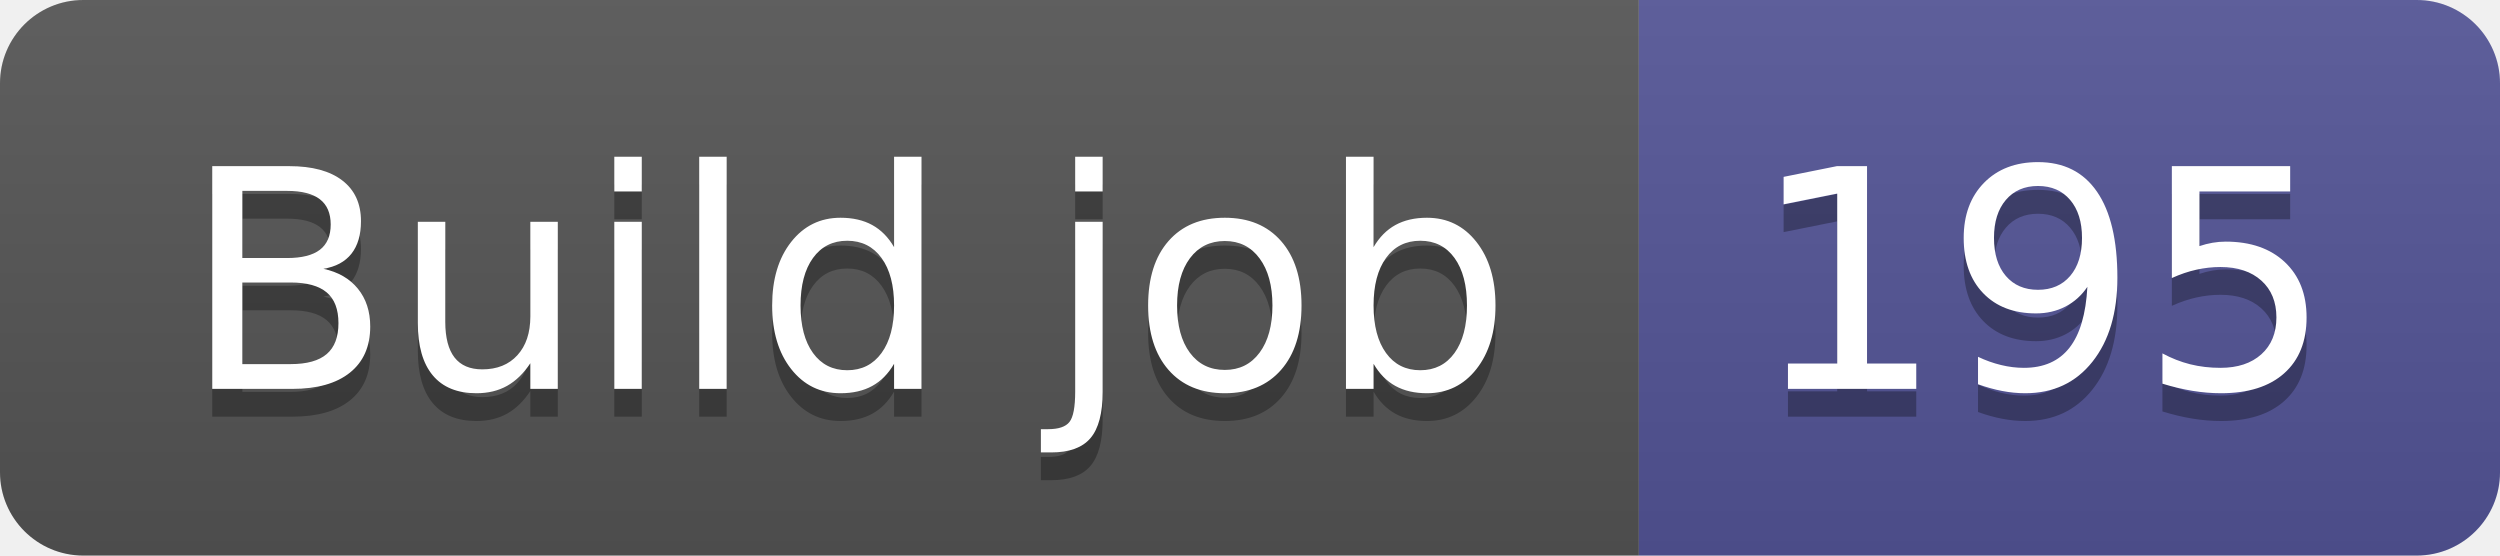
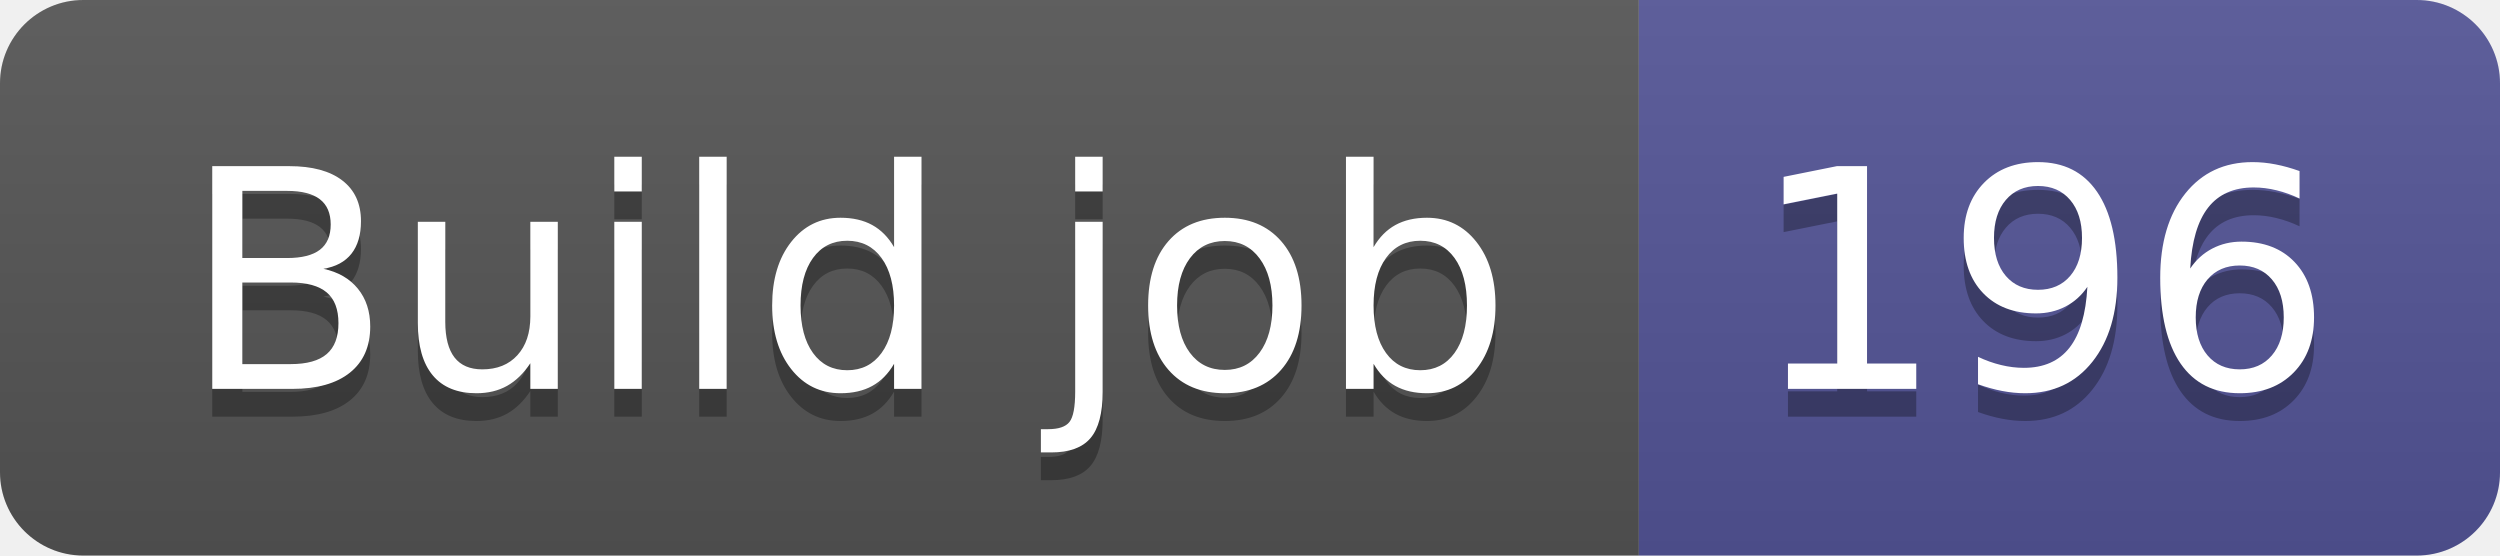
- <svg xmlns="http://www.w3.org/2000/svg" width="90" height="20" role="img" aria-label="Build job: 195">
+ <svg xmlns="http://www.w3.org/2000/svg" width="90" height="20" role="img" aria-label="Build job: 196">
  <linearGradient id="s" x2="0" y2="100%">
    <stop offset="0" stop-color="#bbb" stop-opacity=".1" />
    <stop offset="1" stop-opacity=".1" />
  </linearGradient>
  <clipPath id="r">
    <rect width="90" height="20" rx="3" fill="#fff" />
  </clipPath>
  <g clip-path="url(#r)">
    <rect width="59" height="20" fill="#555" />
    <rect x="59" width="31" height="20" fill="#535597" />
    <rect width="90" height="20" fill="url(#s)" />
  </g>
  <g fill="#fff" text-anchor="middle" font-family="Verdana,Geneva,DejaVu Sans,sans-serif" text-rendering="geometricPrecision" font-size="110">
    <text aria-hidden="true" x="305" y="150" fill="#010101" fill-opacity=".3" transform="scale(.1)" textLength="490">Build job</text>
    <text x="305" y="140" transform="scale(.1)" fill="#fff" textLength="490">Build job</text>
-     <text aria-hidden="true" x="735" y="150" fill="#010101" fill-opacity=".3" transform="scale(.1)" textLength="210">195</text>
-     <text x="735" y="140" transform="scale(.1)" fill="#fff" textLength="210">195</text>
+     <text aria-hidden="true" x="735" y="150" fill="#010101" fill-opacity=".3" transform="scale(.1)" textLength="210">196</text>
+     <text x="735" y="140" transform="scale(.1)" fill="#fff" textLength="210">196</text>
  </g>
</svg>
